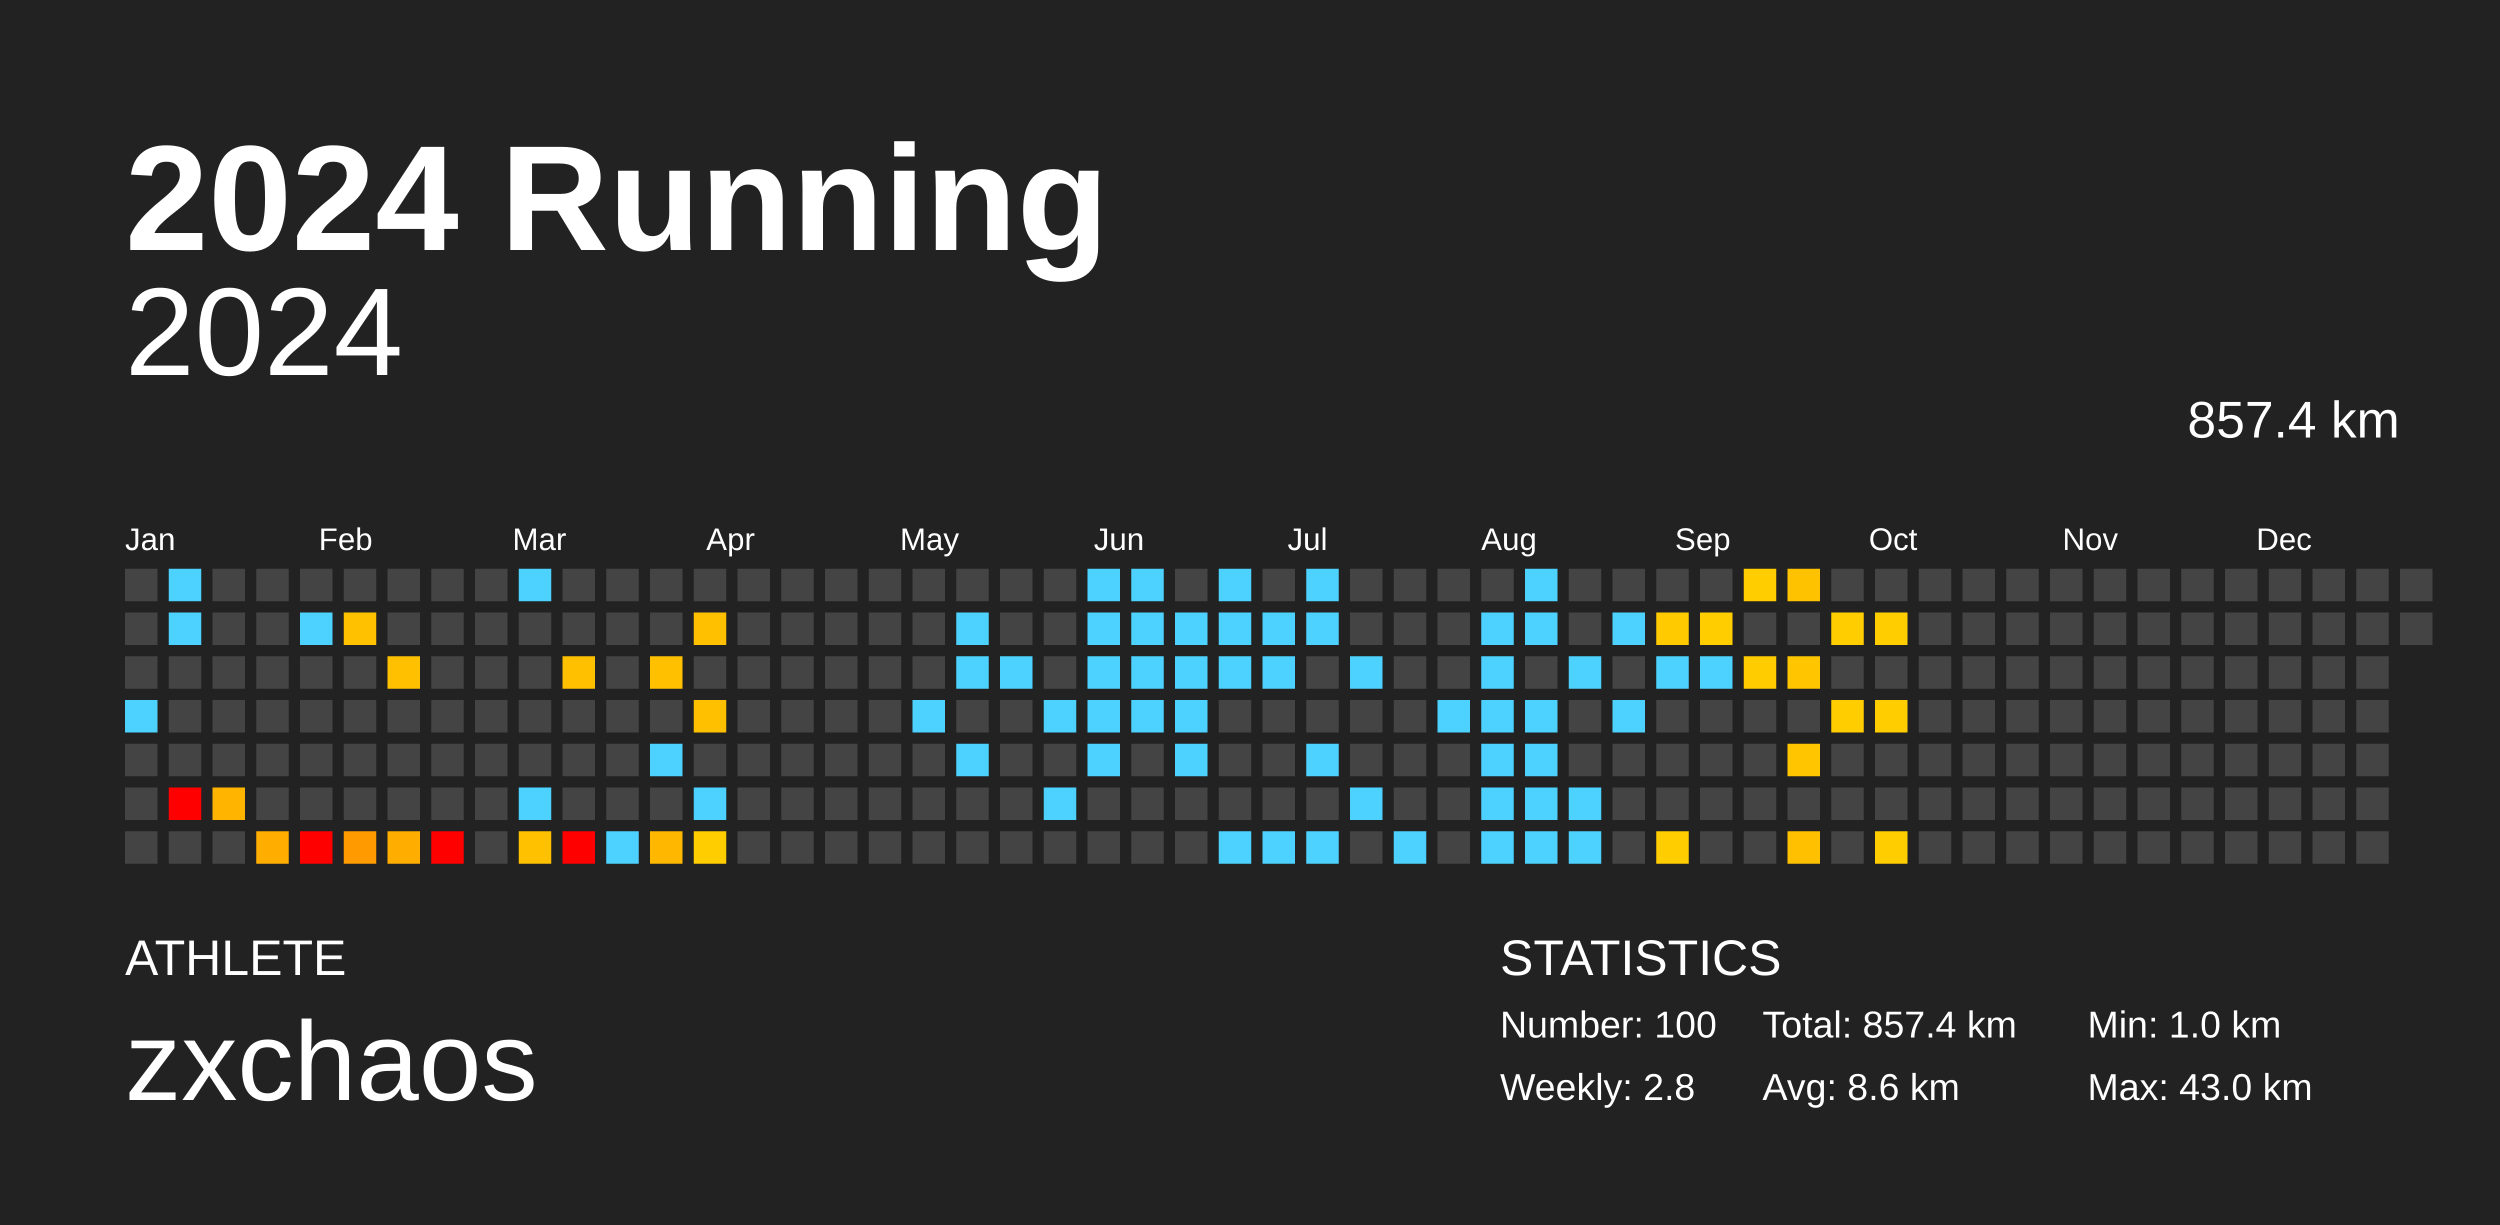
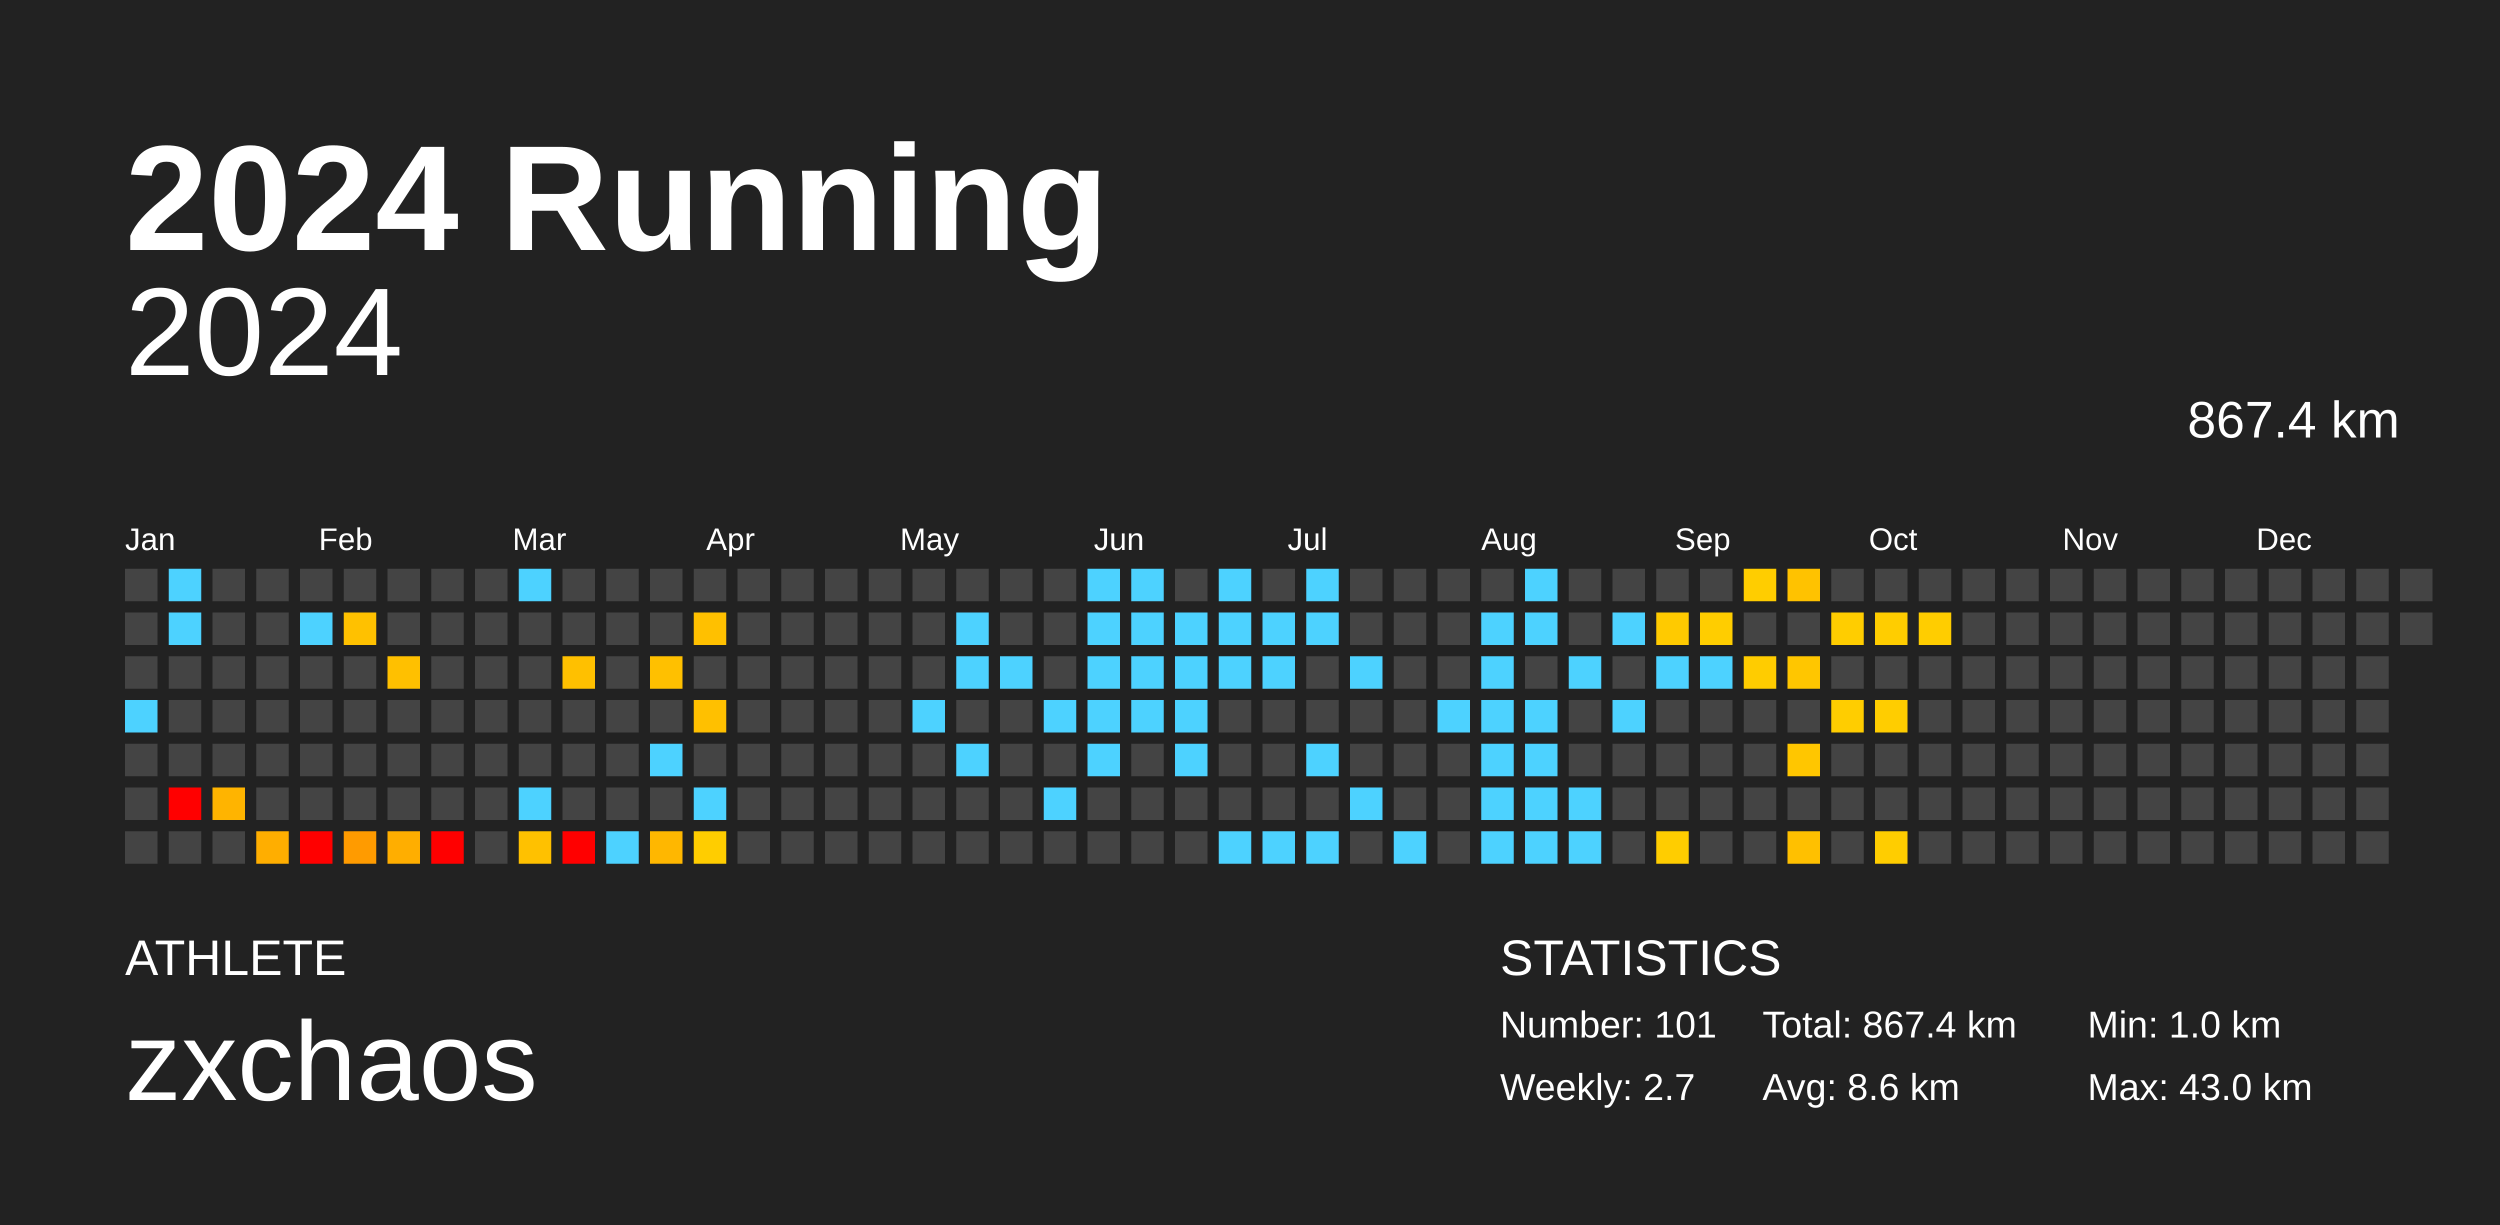
<svg xmlns="http://www.w3.org/2000/svg" baseProfile="full" height="98mm" version="1.1" viewBox="0,0,200,98" width="200mm">
  <defs />
  <rect fill="#222222" height="98" width="200" x="0" y="0" />
  <text fill="#FFFFFF" style="font-size:12px; font-family:Arial; font-weight:bold;" x="10" y="20">2024 Running</text>
  <text fill="#FFFFFF" style="font-size:4px; font-family:Arial" x="10" y="78">ATHLETE</text>
  <text fill="#FFFFFF" style="font-size:9px; font-family:Arial" x="10" y="88">zxchaos</text>
  <text fill="#FFFFFF" style="font-size:4px; font-family:Arial" x="120" y="78">STATISTICS</text>
-   <text fill="#FFFFFF" style="font-size:3px; font-family:Arial" x="120" y="83">Number: 100</text>
-   <text fill="#FFFFFF" style="font-size:3px; font-family:Arial" x="120" y="88">Weekly: 2.8</text>
-   <text fill="#FFFFFF" style="font-size:3px; font-family:Arial" x="141" y="83">Total: 857.4 km</text>
+   <text fill="#FFFFFF" style="font-size:3px; font-family:Arial" x="120" y="83">Number: 101</text>
+   <text fill="#FFFFFF" style="font-size:3px; font-family:Arial" x="120" y="88">Weekly: 2.7</text>
+   <text fill="#FFFFFF" style="font-size:3px; font-family:Arial" x="141" y="83">Total: 867.4 km</text>
  <text fill="#FFFFFF" style="font-size:3px; font-family:Arial" x="141" y="88">Avg: 8.6 km</text>
  <text fill="#FFFFFF" style="font-size:3px; font-family:Arial" x="167" y="83">Min: 1.0 km</text>
  <text fill="#FFFFFF" style="font-size:3px; font-family:Arial" x="167" y="88">Max: 43.0 km</text>
  <text alignment-baseline="hanging" fill="#FFFFFF" style="font-size:10.0px; font-family:Arial;" x="10" y="30">2024</text>
-   <text alignment-baseline="hanging" fill="#FFFFFF" style="font-size:4.125px; font-family:Arial;" x="175" y="35">857.4 km</text>
+   <text alignment-baseline="hanging" fill="#FFFFFF" style="font-size:4.125px; font-family:Arial;" x="175" y="35">867.4 km</text>
  <text fill="#FFFFFF" style="font-size:2.5px; font-family:Arial" x="10.0" y="44">Jan</text>
  <text fill="#FFFFFF" style="font-size:2.5px; font-family:Arial" x="25.5" y="44">Feb</text>
  <text fill="#FFFFFF" style="font-size:2.5px; font-family:Arial" x="41.0" y="44">Mar</text>
  <text fill="#FFFFFF" style="font-size:2.5px; font-family:Arial" x="56.5" y="44">Apr</text>
  <text fill="#FFFFFF" style="font-size:2.5px; font-family:Arial" x="72.0" y="44">May</text>
  <text fill="#FFFFFF" style="font-size:2.5px; font-family:Arial" x="87.5" y="44">Jun</text>
  <text fill="#FFFFFF" style="font-size:2.5px; font-family:Arial" x="103.0" y="44">Jul</text>
  <text fill="#FFFFFF" style="font-size:2.5px; font-family:Arial" x="118.5" y="44">Aug</text>
  <text fill="#FFFFFF" style="font-size:2.5px; font-family:Arial" x="134.0" y="44">Sep</text>
  <text fill="#FFFFFF" style="font-size:2.5px; font-family:Arial" x="149.5" y="44">Oct</text>
  <text fill="#FFFFFF" style="font-size:2.5px; font-family:Arial" x="165.0" y="44">Nov</text>
  <text fill="#FFFFFF" style="font-size:2.5px; font-family:Arial" x="180.5" y="44">Dec</text>
  <rect fill="#444444" height="2.6" width="2.6" x="10.0" y="45.5" />
  <rect fill="#444444" height="2.6" width="2.6" x="10.0" y="49.0" />
  <rect fill="#444444" height="2.6" width="2.6" x="10.0" y="52.5" />
  <rect fill="#4dd2ff" height="2.6" width="2.6" x="10.0" y="56.0" />
  <rect fill="#444444" height="2.6" width="2.6" x="10.0" y="59.5" />
  <rect fill="#444444" height="2.6" width="2.6" x="10.0" y="63.0" />
  <rect fill="#444444" height="2.6" width="2.6" x="10.0" y="66.5" />
  <rect fill="#4dd2ff" height="2.6" width="2.6" x="13.5" y="45.5" />
  <rect fill="#4dd2ff" height="2.6" width="2.6" x="13.5" y="49.0" />
  <rect fill="#444444" height="2.6" width="2.6" x="13.5" y="52.5" />
  <rect fill="#444444" height="2.6" width="2.6" x="13.5" y="56.0" />
  <rect fill="#444444" height="2.6" width="2.6" x="13.5" y="59.5" />
  <rect fill="red" height="2.6" width="2.6" x="13.5" y="63.0" />
  <rect fill="#444444" height="2.6" width="2.6" x="13.5" y="66.5" />
  <rect fill="#444444" height="2.6" width="2.6" x="17.0" y="45.5" />
  <rect fill="#444444" height="2.6" width="2.6" x="17.0" y="49.0" />
  <rect fill="#444444" height="2.6" width="2.6" x="17.0" y="52.5" />
  <rect fill="#444444" height="2.6" width="2.6" x="17.0" y="56.0" />
  <rect fill="#444444" height="2.6" width="2.6" x="17.0" y="59.5" />
  <rect fill="#ffb400" height="2.6" width="2.6" x="17.0" y="63.0" />
  <rect fill="#444444" height="2.6" width="2.6" x="17.0" y="66.5" />
  <rect fill="#444444" height="2.6" width="2.6" x="20.5" y="45.5" />
  <rect fill="#444444" height="2.6" width="2.6" x="20.5" y="49.0" />
  <rect fill="#444444" height="2.6" width="2.6" x="20.5" y="52.5" />
  <rect fill="#444444" height="2.6" width="2.6" x="20.5" y="56.0" />
  <rect fill="#444444" height="2.6" width="2.6" x="20.5" y="59.5" />
  <rect fill="#444444" height="2.6" width="2.6" x="20.5" y="63.0" />
  <rect fill="#ffae00" height="2.6" width="2.6" x="20.5" y="66.5" />
  <rect fill="#444444" height="2.6" width="2.6" x="24.0" y="45.5" />
  <rect fill="#4dd2ff" height="2.6" width="2.6" x="24.0" y="49.0" />
  <rect fill="#444444" height="2.6" width="2.6" x="24.0" y="52.5" />
  <rect fill="#444444" height="2.6" width="2.6" x="24.0" y="56.0" />
  <rect fill="#444444" height="2.6" width="2.6" x="24.0" y="59.5" />
  <rect fill="#444444" height="2.6" width="2.6" x="24.0" y="63.0" />
  <rect fill="red" height="2.6" width="2.6" x="24.0" y="66.5" />
  <rect fill="#444444" height="2.6" width="2.6" x="27.5" y="45.5" />
  <rect fill="#ffc100" height="2.6" width="2.6" x="27.5" y="49.0" />
  <rect fill="#444444" height="2.6" width="2.6" x="27.5" y="52.5" />
  <rect fill="#444444" height="2.6" width="2.6" x="27.5" y="56.0" />
  <rect fill="#444444" height="2.6" width="2.6" x="27.5" y="59.5" />
  <rect fill="#444444" height="2.6" width="2.6" x="27.5" y="63.0" />
  <rect fill="#ff9b00" height="2.6" width="2.6" x="27.5" y="66.5" />
  <rect fill="#444444" height="2.6" width="2.6" x="31.0" y="45.5" />
  <rect fill="#444444" height="2.6" width="2.6" x="31.0" y="49.0" />
  <rect fill="#ffc000" height="2.6" width="2.6" x="31.0" y="52.5" />
  <rect fill="#444444" height="2.6" width="2.6" x="31.0" y="56.0" />
  <rect fill="#444444" height="2.6" width="2.6" x="31.0" y="59.5" />
  <rect fill="#444444" height="2.6" width="2.6" x="31.0" y="63.0" />
  <rect fill="#ffae00" height="2.6" width="2.6" x="31.0" y="66.5" />
  <rect fill="#444444" height="2.6" width="2.6" x="34.5" y="45.5" />
  <rect fill="#444444" height="2.6" width="2.6" x="34.5" y="49.0" />
  <rect fill="#444444" height="2.6" width="2.6" x="34.5" y="52.5" />
  <rect fill="#444444" height="2.6" width="2.6" x="34.5" y="56.0" />
  <rect fill="#444444" height="2.6" width="2.6" x="34.5" y="59.5" />
  <rect fill="#444444" height="2.6" width="2.6" x="34.5" y="63.0" />
  <rect fill="red" height="2.6" width="2.6" x="34.5" y="66.5" />
  <rect fill="#444444" height="2.6" width="2.6" x="38.0" y="45.5" />
  <rect fill="#444444" height="2.6" width="2.6" x="38.0" y="49.0" />
  <rect fill="#444444" height="2.6" width="2.6" x="38.0" y="52.5" />
  <rect fill="#444444" height="2.6" width="2.6" x="38.0" y="56.0" />
  <rect fill="#444444" height="2.6" width="2.6" x="38.0" y="59.5" />
  <rect fill="#444444" height="2.6" width="2.6" x="38.0" y="63.0" />
  <rect fill="#444444" height="2.6" width="2.6" x="38.0" y="66.5" />
  <rect fill="#4dd2ff" height="2.6" width="2.6" x="41.5" y="45.5" />
  <rect fill="#444444" height="2.6" width="2.6" x="41.5" y="49.0" />
  <rect fill="#444444" height="2.6" width="2.6" x="41.5" y="52.5" />
  <rect fill="#444444" height="2.6" width="2.6" x="41.5" y="56.0" />
  <rect fill="#444444" height="2.6" width="2.6" x="41.5" y="59.5" />
  <rect fill="#4dd2ff" height="2.6" width="2.6" x="41.5" y="63.0" />
  <rect fill="#ffc100" height="2.6" width="2.6" x="41.5" y="66.5" />
  <rect fill="#444444" height="2.6" width="2.6" x="45.0" y="45.5" />
  <rect fill="#444444" height="2.6" width="2.6" x="45.0" y="49.0" />
  <rect fill="#ffc000" height="2.6" width="2.6" x="45.0" y="52.5" />
  <rect fill="#444444" height="2.6" width="2.6" x="45.0" y="56.0" />
  <rect fill="#444444" height="2.6" width="2.6" x="45.0" y="59.5" />
  <rect fill="#444444" height="2.6" width="2.6" x="45.0" y="63.0" />
  <rect fill="red" height="2.6" width="2.6" x="45.0" y="66.5" />
  <rect fill="#444444" height="2.6" width="2.6" x="48.5" y="45.5" />
  <rect fill="#444444" height="2.6" width="2.6" x="48.5" y="49.0" />
  <rect fill="#444444" height="2.6" width="2.6" x="48.5" y="52.5" />
  <rect fill="#444444" height="2.6" width="2.6" x="48.5" y="56.0" />
  <rect fill="#444444" height="2.6" width="2.6" x="48.5" y="59.5" />
  <rect fill="#444444" height="2.6" width="2.6" x="48.5" y="63.0" />
  <rect fill="#4dd2ff" height="2.6" width="2.6" x="48.5" y="66.5" />
  <rect fill="#444444" height="2.6" width="2.6" x="52.0" y="45.5" />
  <rect fill="#444444" height="2.6" width="2.6" x="52.0" y="49.0" />
  <rect fill="#ffc000" height="2.6" width="2.6" x="52.0" y="52.5" />
  <rect fill="#444444" height="2.6" width="2.6" x="52.0" y="56.0" />
  <rect fill="#4dd2ff" height="2.6" width="2.6" x="52.0" y="59.5" />
  <rect fill="#444444" height="2.6" width="2.6" x="52.0" y="63.0" />
  <rect fill="#ffb700" height="2.6" width="2.6" x="52.0" y="66.5" />
  <rect fill="#444444" height="2.6" width="2.6" x="55.5" y="45.5" />
  <rect fill="#ffc000" height="2.6" width="2.6" x="55.5" y="49.0" />
  <rect fill="#444444" height="2.6" width="2.6" x="55.5" y="52.5" />
  <rect fill="#ffc000" height="2.6" width="2.6" x="55.5" y="56.0" />
  <rect fill="#444444" height="2.6" width="2.6" x="55.5" y="59.5" />
  <rect fill="#4dd2ff" height="2.6" width="2.6" x="55.5" y="63.0" />
  <rect fill="#ffcd00" height="2.6" width="2.6" x="55.5" y="66.5" />
  <rect fill="#444444" height="2.6" width="2.6" x="59.0" y="45.5" />
  <rect fill="#444444" height="2.6" width="2.6" x="59.0" y="49.0" />
  <rect fill="#444444" height="2.6" width="2.6" x="59.0" y="52.5" />
  <rect fill="#444444" height="2.6" width="2.6" x="59.0" y="56.0" />
  <rect fill="#444444" height="2.6" width="2.6" x="59.0" y="59.5" />
  <rect fill="#444444" height="2.6" width="2.6" x="59.0" y="63.0" />
  <rect fill="#444444" height="2.6" width="2.6" x="59.0" y="66.5" />
  <rect fill="#444444" height="2.6" width="2.6" x="62.5" y="45.5" />
  <rect fill="#444444" height="2.6" width="2.6" x="62.5" y="49.0" />
  <rect fill="#444444" height="2.6" width="2.6" x="62.5" y="52.5" />
  <rect fill="#444444" height="2.6" width="2.6" x="62.5" y="56.0" />
  <rect fill="#444444" height="2.6" width="2.6" x="62.5" y="59.5" />
  <rect fill="#444444" height="2.6" width="2.6" x="62.5" y="63.0" />
  <rect fill="#444444" height="2.6" width="2.6" x="62.5" y="66.5" />
  <rect fill="#444444" height="2.6" width="2.6" x="66.0" y="45.5" />
  <rect fill="#444444" height="2.6" width="2.6" x="66.0" y="49.0" />
  <rect fill="#444444" height="2.6" width="2.6" x="66.0" y="52.5" />
  <rect fill="#444444" height="2.6" width="2.6" x="66.0" y="56.0" />
  <rect fill="#444444" height="2.6" width="2.6" x="66.0" y="59.5" />
  <rect fill="#444444" height="2.6" width="2.6" x="66.0" y="63.0" />
  <rect fill="#444444" height="2.6" width="2.6" x="66.0" y="66.5" />
  <rect fill="#444444" height="2.6" width="2.6" x="69.5" y="45.5" />
  <rect fill="#444444" height="2.6" width="2.6" x="69.5" y="49.0" />
  <rect fill="#444444" height="2.6" width="2.6" x="69.5" y="52.5" />
  <rect fill="#444444" height="2.6" width="2.6" x="69.5" y="56.0" />
  <rect fill="#444444" height="2.6" width="2.6" x="69.5" y="59.5" />
  <rect fill="#444444" height="2.6" width="2.6" x="69.5" y="63.0" />
  <rect fill="#444444" height="2.6" width="2.6" x="69.5" y="66.5" />
  <rect fill="#444444" height="2.6" width="2.6" x="73.0" y="45.5" />
  <rect fill="#444444" height="2.6" width="2.6" x="73.0" y="49.0" />
  <rect fill="#444444" height="2.6" width="2.6" x="73.0" y="52.5" />
  <rect fill="#4dd2ff" height="2.6" width="2.6" x="73.0" y="56.0" />
  <rect fill="#444444" height="2.6" width="2.6" x="73.0" y="59.5" />
  <rect fill="#444444" height="2.6" width="2.6" x="73.0" y="63.0" />
  <rect fill="#444444" height="2.6" width="2.6" x="73.0" y="66.5" />
  <rect fill="#444444" height="2.6" width="2.6" x="76.5" y="45.5" />
  <rect fill="#4dd2ff" height="2.6" width="2.6" x="76.5" y="49.0" />
  <rect fill="#4dd2ff" height="2.6" width="2.6" x="76.5" y="52.5" />
  <rect fill="#444444" height="2.6" width="2.6" x="76.5" y="56.0" />
  <rect fill="#4dd2ff" height="2.6" width="2.6" x="76.5" y="59.5" />
  <rect fill="#444444" height="2.6" width="2.6" x="76.5" y="63.0" />
  <rect fill="#444444" height="2.6" width="2.6" x="76.5" y="66.5" />
  <rect fill="#444444" height="2.6" width="2.6" x="80.0" y="45.5" />
  <rect fill="#444444" height="2.6" width="2.6" x="80.0" y="49.0" />
  <rect fill="#4dd2ff" height="2.6" width="2.6" x="80.0" y="52.5" />
  <rect fill="#444444" height="2.6" width="2.6" x="80.0" y="56.0" />
  <rect fill="#444444" height="2.6" width="2.6" x="80.0" y="59.5" />
  <rect fill="#444444" height="2.6" width="2.6" x="80.0" y="63.0" />
  <rect fill="#444444" height="2.6" width="2.6" x="80.0" y="66.5" />
  <rect fill="#444444" height="2.6" width="2.6" x="83.5" y="45.5" />
  <rect fill="#444444" height="2.6" width="2.6" x="83.5" y="49.0" />
  <rect fill="#444444" height="2.6" width="2.6" x="83.5" y="52.5" />
  <rect fill="#4dd2ff" height="2.6" width="2.6" x="83.5" y="56.0" />
  <rect fill="#444444" height="2.6" width="2.6" x="83.5" y="59.5" />
  <rect fill="#4dd2ff" height="2.6" width="2.6" x="83.5" y="63.0" />
  <rect fill="#444444" height="2.6" width="2.6" x="83.5" y="66.5" />
  <rect fill="#4dd2ff" height="2.6" width="2.6" x="87.0" y="45.5" />
  <rect fill="#4dd2ff" height="2.6" width="2.6" x="87.0" y="49.0" />
  <rect fill="#4dd2ff" height="2.6" width="2.6" x="87.0" y="52.5" />
  <rect fill="#4dd2ff" height="2.6" width="2.6" x="87.0" y="56.0" />
  <rect fill="#4dd2ff" height="2.6" width="2.6" x="87.0" y="59.5" />
  <rect fill="#444444" height="2.6" width="2.6" x="87.0" y="63.0" />
  <rect fill="#444444" height="2.6" width="2.6" x="87.0" y="66.5" />
  <rect fill="#4dd2ff" height="2.6" width="2.6" x="90.5" y="45.5" />
  <rect fill="#4dd2ff" height="2.6" width="2.6" x="90.5" y="49.0" />
  <rect fill="#4dd2ff" height="2.6" width="2.6" x="90.5" y="52.5" />
  <rect fill="#4dd2ff" height="2.6" width="2.6" x="90.5" y="56.0" />
  <rect fill="#444444" height="2.6" width="2.6" x="90.5" y="59.5" />
  <rect fill="#444444" height="2.6" width="2.6" x="90.5" y="63.0" />
  <rect fill="#444444" height="2.6" width="2.6" x="90.5" y="66.5" />
  <rect fill="#444444" height="2.6" width="2.6" x="94.0" y="45.5" />
  <rect fill="#4dd2ff" height="2.6" width="2.6" x="94.0" y="49.0" />
  <rect fill="#4dd2ff" height="2.6" width="2.6" x="94.0" y="52.5" />
  <rect fill="#4dd2ff" height="2.6" width="2.6" x="94.0" y="56.0" />
  <rect fill="#4dd2ff" height="2.6" width="2.6" x="94.0" y="59.5" />
  <rect fill="#444444" height="2.6" width="2.6" x="94.0" y="63.0" />
  <rect fill="#444444" height="2.6" width="2.6" x="94.0" y="66.5" />
  <rect fill="#4dd2ff" height="2.6" width="2.6" x="97.5" y="45.5" />
  <rect fill="#4dd2ff" height="2.6" width="2.6" x="97.5" y="49.0" />
  <rect fill="#4dd2ff" height="2.6" width="2.6" x="97.5" y="52.5" />
  <rect fill="#444444" height="2.6" width="2.6" x="97.5" y="56.0" />
  <rect fill="#444444" height="2.6" width="2.6" x="97.5" y="59.5" />
  <rect fill="#444444" height="2.6" width="2.6" x="97.5" y="63.0" />
  <rect fill="#4dd2ff" height="2.6" width="2.6" x="97.5" y="66.5" />
  <rect fill="#444444" height="2.6" width="2.6" x="101.0" y="45.5" />
  <rect fill="#4dd2ff" height="2.6" width="2.6" x="101.0" y="49.0" />
  <rect fill="#4dd2ff" height="2.6" width="2.6" x="101.0" y="52.5" />
  <rect fill="#444444" height="2.6" width="2.6" x="101.0" y="56.0" />
  <rect fill="#444444" height="2.6" width="2.6" x="101.0" y="59.5" />
  <rect fill="#444444" height="2.6" width="2.6" x="101.0" y="63.0" />
  <rect fill="#4dd2ff" height="2.6" width="2.6" x="101.0" y="66.5" />
  <rect fill="#4dd2ff" height="2.6" width="2.6" x="104.5" y="45.5" />
  <rect fill="#4dd2ff" height="2.6" width="2.6" x="104.5" y="49.0" />
  <rect fill="#444444" height="2.6" width="2.6" x="104.5" y="52.5" />
  <rect fill="#444444" height="2.6" width="2.6" x="104.5" y="56.0" />
  <rect fill="#4dd2ff" height="2.6" width="2.6" x="104.5" y="59.5" />
  <rect fill="#444444" height="2.6" width="2.6" x="104.5" y="63.0" />
  <rect fill="#4dd2ff" height="2.6" width="2.6" x="104.5" y="66.5" />
  <rect fill="#444444" height="2.6" width="2.6" x="108.0" y="45.5" />
  <rect fill="#444444" height="2.6" width="2.6" x="108.0" y="49.0" />
  <rect fill="#4dd2ff" height="2.6" width="2.6" x="108.0" y="52.5" />
  <rect fill="#444444" height="2.6" width="2.6" x="108.0" y="56.0" />
  <rect fill="#444444" height="2.6" width="2.6" x="108.0" y="59.5" />
  <rect fill="#4dd2ff" height="2.6" width="2.6" x="108.0" y="63.0" />
  <rect fill="#444444" height="2.6" width="2.6" x="108.0" y="66.5" />
  <rect fill="#444444" height="2.6" width="2.6" x="111.5" y="45.5" />
  <rect fill="#444444" height="2.6" width="2.6" x="111.5" y="49.0" />
  <rect fill="#444444" height="2.6" width="2.6" x="111.5" y="52.5" />
  <rect fill="#444444" height="2.6" width="2.6" x="111.5" y="56.0" />
  <rect fill="#444444" height="2.6" width="2.6" x="111.5" y="59.5" />
  <rect fill="#444444" height="2.6" width="2.6" x="111.5" y="63.0" />
  <rect fill="#4dd2ff" height="2.6" width="2.6" x="111.5" y="66.5" />
  <rect fill="#444444" height="2.6" width="2.6" x="115.0" y="45.5" />
  <rect fill="#444444" height="2.6" width="2.6" x="115.0" y="49.0" />
  <rect fill="#444444" height="2.6" width="2.6" x="115.0" y="52.5" />
  <rect fill="#4dd2ff" height="2.6" width="2.6" x="115.0" y="56.0" />
  <rect fill="#444444" height="2.6" width="2.6" x="115.0" y="59.5" />
  <rect fill="#444444" height="2.6" width="2.6" x="115.0" y="63.0" />
  <rect fill="#444444" height="2.6" width="2.6" x="115.0" y="66.5" />
  <rect fill="#444444" height="2.6" width="2.6" x="118.5" y="45.5" />
  <rect fill="#4dd2ff" height="2.6" width="2.6" x="118.5" y="49.0" />
  <rect fill="#4dd2ff" height="2.6" width="2.6" x="118.5" y="52.5" />
  <rect fill="#4dd2ff" height="2.6" width="2.6" x="118.5" y="56.0" />
  <rect fill="#4dd2ff" height="2.6" width="2.6" x="118.5" y="59.5" />
  <rect fill="#4dd2ff" height="2.6" width="2.6" x="118.5" y="63.0" />
  <rect fill="#4dd2ff" height="2.6" width="2.6" x="118.5" y="66.5" />
  <rect fill="#4dd2ff" height="2.6" width="2.6" x="122.0" y="45.5" />
  <rect fill="#4dd2ff" height="2.6" width="2.6" x="122.0" y="49.0" />
  <rect fill="#444444" height="2.6" width="2.6" x="122.0" y="52.5" />
  <rect fill="#4dd2ff" height="2.6" width="2.6" x="122.0" y="56.0" />
  <rect fill="#4dd2ff" height="2.6" width="2.6" x="122.0" y="59.5" />
  <rect fill="#4dd2ff" height="2.6" width="2.6" x="122.0" y="63.0" />
  <rect fill="#4dd2ff" height="2.6" width="2.6" x="122.0" y="66.5" />
  <rect fill="#444444" height="2.6" width="2.6" x="125.5" y="45.5" />
  <rect fill="#444444" height="2.6" width="2.6" x="125.5" y="49.0" />
  <rect fill="#4dd2ff" height="2.6" width="2.6" x="125.5" y="52.5" />
  <rect fill="#444444" height="2.6" width="2.6" x="125.5" y="56.0" />
  <rect fill="#444444" height="2.6" width="2.6" x="125.5" y="59.5" />
  <rect fill="#4dd2ff" height="2.6" width="2.6" x="125.5" y="63.0" />
  <rect fill="#4dd2ff" height="2.6" width="2.6" x="125.5" y="66.5" />
  <rect fill="#444444" height="2.6" width="2.6" x="129.0" y="45.5" />
  <rect fill="#4dd2ff" height="2.6" width="2.6" x="129.0" y="49.0" />
  <rect fill="#444444" height="2.6" width="2.6" x="129.0" y="52.5" />
  <rect fill="#4dd2ff" height="2.6" width="2.6" x="129.0" y="56.0" />
  <rect fill="#444444" height="2.6" width="2.6" x="129.0" y="59.5" />
  <rect fill="#444444" height="2.6" width="2.6" x="129.0" y="63.0" />
  <rect fill="#444444" height="2.6" width="2.6" x="129.0" y="66.5" />
  <rect fill="#444444" height="2.6" width="2.6" x="132.5" y="45.5" />
  <rect fill="#ffca00" height="2.6" width="2.6" x="132.5" y="49.0" />
  <rect fill="#4dd2ff" height="2.6" width="2.6" x="132.5" y="52.5" />
  <rect fill="#444444" height="2.6" width="2.6" x="132.5" y="56.0" />
  <rect fill="#444444" height="2.6" width="2.6" x="132.5" y="59.5" />
  <rect fill="#444444" height="2.6" width="2.6" x="132.5" y="63.0" />
  <rect fill="#ffcd00" height="2.6" width="2.6" x="132.5" y="66.5" />
  <rect fill="#444444" height="2.6" width="2.6" x="136.0" y="45.5" />
  <rect fill="#ffcd00" height="2.6" width="2.6" x="136.0" y="49.0" />
  <rect fill="#4dd2ff" height="2.6" width="2.6" x="136.0" y="52.5" />
  <rect fill="#444444" height="2.6" width="2.6" x="136.0" y="56.0" />
  <rect fill="#444444" height="2.6" width="2.6" x="136.0" y="59.5" />
  <rect fill="#444444" height="2.6" width="2.6" x="136.0" y="63.0" />
  <rect fill="#444444" height="2.6" width="2.6" x="136.0" y="66.5" />
  <rect fill="#ffcd00" height="2.6" width="2.6" x="139.5" y="45.5" />
  <rect fill="#444444" height="2.6" width="2.6" x="139.5" y="49.0" />
  <rect fill="#ffcc00" height="2.6" width="2.6" x="139.5" y="52.5" />
  <rect fill="#444444" height="2.6" width="2.6" x="139.5" y="56.0" />
  <rect fill="#444444" height="2.6" width="2.6" x="139.5" y="59.5" />
  <rect fill="#444444" height="2.6" width="2.6" x="139.5" y="63.0" />
  <rect fill="#444444" height="2.6" width="2.6" x="139.5" y="66.5" />
  <rect fill="#ffc200" height="2.6" width="2.6" x="143.0" y="45.5" />
  <rect fill="#444444" height="2.6" width="2.6" x="143.0" y="49.0" />
  <rect fill="#ffc600" height="2.6" width="2.6" x="143.0" y="52.5" />
  <rect fill="#444444" height="2.6" width="2.6" x="143.0" y="56.0" />
  <rect fill="#ffc600" height="2.6" width="2.6" x="143.0" y="59.5" />
  <rect fill="#444444" height="2.6" width="2.6" x="143.0" y="63.0" />
  <rect fill="#ffc000" height="2.6" width="2.6" x="143.0" y="66.5" />
  <rect fill="#444444" height="2.6" width="2.6" x="146.5" y="45.5" />
  <rect fill="#ffcd00" height="2.6" width="2.6" x="146.5" y="49.0" />
  <rect fill="#444444" height="2.6" width="2.6" x="146.5" y="52.5" />
  <rect fill="#ffcd00" height="2.6" width="2.6" x="146.5" y="56.0" />
  <rect fill="#444444" height="2.6" width="2.6" x="146.5" y="59.5" />
  <rect fill="#444444" height="2.6" width="2.6" x="146.5" y="63.0" />
  <rect fill="#444444" height="2.6" width="2.6" x="146.5" y="66.5" />
  <rect fill="#444444" height="2.6" width="2.6" x="150.0" y="45.5" />
  <rect fill="#ffcd00" height="2.6" width="2.6" x="150.0" y="49.0" />
  <rect fill="#444444" height="2.6" width="2.6" x="150.0" y="52.5" />
  <rect fill="#ffcd00" height="2.6" width="2.6" x="150.0" y="56.0" />
  <rect fill="#444444" height="2.6" width="2.6" x="150.0" y="59.5" />
  <rect fill="#444444" height="2.6" width="2.6" x="150.0" y="63.0" />
  <rect fill="#ffcd00" height="2.6" width="2.6" x="150.0" y="66.5" />
  <rect fill="#444444" height="2.6" width="2.6" x="153.5" y="45.5" />
-   <rect fill="#444444" height="2.6" width="2.6" x="153.5" y="49.0" />
+   <rect fill="#ffcd00" height="2.6" width="2.6" x="153.5" y="49.0" />
  <rect fill="#444444" height="2.6" width="2.6" x="153.5" y="52.5" />
  <rect fill="#444444" height="2.6" width="2.6" x="153.5" y="56.0" />
  <rect fill="#444444" height="2.6" width="2.6" x="153.5" y="59.5" />
  <rect fill="#444444" height="2.6" width="2.6" x="153.5" y="63.0" />
  <rect fill="#444444" height="2.6" width="2.6" x="153.5" y="66.5" />
  <rect fill="#444444" height="2.6" width="2.6" x="157.0" y="45.5" />
  <rect fill="#444444" height="2.6" width="2.6" x="157.0" y="49.0" />
  <rect fill="#444444" height="2.6" width="2.6" x="157.0" y="52.5" />
  <rect fill="#444444" height="2.6" width="2.6" x="157.0" y="56.0" />
  <rect fill="#444444" height="2.6" width="2.6" x="157.0" y="59.5" />
  <rect fill="#444444" height="2.6" width="2.6" x="157.0" y="63.0" />
  <rect fill="#444444" height="2.6" width="2.6" x="157.0" y="66.5" />
  <rect fill="#444444" height="2.6" width="2.6" x="160.5" y="45.5" />
  <rect fill="#444444" height="2.6" width="2.6" x="160.5" y="49.0" />
  <rect fill="#444444" height="2.6" width="2.6" x="160.5" y="52.5" />
  <rect fill="#444444" height="2.6" width="2.6" x="160.5" y="56.0" />
  <rect fill="#444444" height="2.6" width="2.6" x="160.5" y="59.5" />
  <rect fill="#444444" height="2.6" width="2.6" x="160.5" y="63.0" />
  <rect fill="#444444" height="2.6" width="2.6" x="160.5" y="66.5" />
  <rect fill="#444444" height="2.6" width="2.6" x="164.0" y="45.5" />
  <rect fill="#444444" height="2.6" width="2.6" x="164.0" y="49.0" />
  <rect fill="#444444" height="2.6" width="2.6" x="164.0" y="52.5" />
  <rect fill="#444444" height="2.6" width="2.6" x="164.0" y="56.0" />
  <rect fill="#444444" height="2.6" width="2.6" x="164.0" y="59.5" />
  <rect fill="#444444" height="2.6" width="2.6" x="164.0" y="63.0" />
  <rect fill="#444444" height="2.6" width="2.6" x="164.0" y="66.5" />
  <rect fill="#444444" height="2.6" width="2.6" x="167.5" y="45.5" />
  <rect fill="#444444" height="2.6" width="2.6" x="167.5" y="49.0" />
  <rect fill="#444444" height="2.6" width="2.6" x="167.5" y="52.5" />
  <rect fill="#444444" height="2.6" width="2.6" x="167.5" y="56.0" />
  <rect fill="#444444" height="2.6" width="2.6" x="167.5" y="59.5" />
  <rect fill="#444444" height="2.6" width="2.6" x="167.5" y="63.0" />
  <rect fill="#444444" height="2.6" width="2.6" x="167.5" y="66.5" />
  <rect fill="#444444" height="2.6" width="2.6" x="171.0" y="45.5" />
  <rect fill="#444444" height="2.6" width="2.6" x="171.0" y="49.0" />
  <rect fill="#444444" height="2.6" width="2.6" x="171.0" y="52.5" />
  <rect fill="#444444" height="2.6" width="2.6" x="171.0" y="56.0" />
  <rect fill="#444444" height="2.6" width="2.6" x="171.0" y="59.5" />
  <rect fill="#444444" height="2.6" width="2.6" x="171.0" y="63.0" />
  <rect fill="#444444" height="2.6" width="2.6" x="171.0" y="66.5" />
  <rect fill="#444444" height="2.6" width="2.6" x="174.5" y="45.5" />
  <rect fill="#444444" height="2.6" width="2.6" x="174.5" y="49.0" />
  <rect fill="#444444" height="2.6" width="2.6" x="174.5" y="52.5" />
  <rect fill="#444444" height="2.6" width="2.6" x="174.5" y="56.0" />
  <rect fill="#444444" height="2.6" width="2.6" x="174.5" y="59.5" />
  <rect fill="#444444" height="2.6" width="2.6" x="174.5" y="63.0" />
  <rect fill="#444444" height="2.6" width="2.6" x="174.5" y="66.5" />
  <rect fill="#444444" height="2.6" width="2.6" x="178.0" y="45.5" />
  <rect fill="#444444" height="2.6" width="2.6" x="178.0" y="49.0" />
  <rect fill="#444444" height="2.6" width="2.6" x="178.0" y="52.5" />
  <rect fill="#444444" height="2.6" width="2.6" x="178.0" y="56.0" />
  <rect fill="#444444" height="2.6" width="2.6" x="178.0" y="59.5" />
  <rect fill="#444444" height="2.6" width="2.6" x="178.0" y="63.0" />
  <rect fill="#444444" height="2.6" width="2.6" x="178.0" y="66.5" />
  <rect fill="#444444" height="2.6" width="2.6" x="181.5" y="45.5" />
  <rect fill="#444444" height="2.6" width="2.6" x="181.5" y="49.0" />
  <rect fill="#444444" height="2.6" width="2.6" x="181.5" y="52.5" />
  <rect fill="#444444" height="2.6" width="2.6" x="181.5" y="56.0" />
  <rect fill="#444444" height="2.6" width="2.6" x="181.5" y="59.5" />
  <rect fill="#444444" height="2.6" width="2.6" x="181.5" y="63.0" />
  <rect fill="#444444" height="2.6" width="2.6" x="181.5" y="66.5" />
  <rect fill="#444444" height="2.6" width="2.6" x="185.0" y="45.5" />
  <rect fill="#444444" height="2.6" width="2.6" x="185.0" y="49.0" />
  <rect fill="#444444" height="2.6" width="2.6" x="185.0" y="52.5" />
  <rect fill="#444444" height="2.6" width="2.6" x="185.0" y="56.0" />
  <rect fill="#444444" height="2.6" width="2.6" x="185.0" y="59.5" />
  <rect fill="#444444" height="2.6" width="2.6" x="185.0" y="63.0" />
  <rect fill="#444444" height="2.6" width="2.6" x="185.0" y="66.5" />
  <rect fill="#444444" height="2.6" width="2.6" x="188.5" y="45.5" />
  <rect fill="#444444" height="2.6" width="2.6" x="188.5" y="49.0" />
  <rect fill="#444444" height="2.6" width="2.6" x="188.5" y="52.5" />
  <rect fill="#444444" height="2.6" width="2.6" x="188.5" y="56.0" />
  <rect fill="#444444" height="2.6" width="2.6" x="188.5" y="59.5" />
  <rect fill="#444444" height="2.6" width="2.6" x="188.5" y="63.0" />
  <rect fill="#444444" height="2.6" width="2.6" x="188.5" y="66.5" />
  <rect fill="#444444" height="2.6" width="2.6" x="192.0" y="45.5" />
  <rect fill="#444444" height="2.6" width="2.6" x="192.0" y="49.0" />
</svg>
